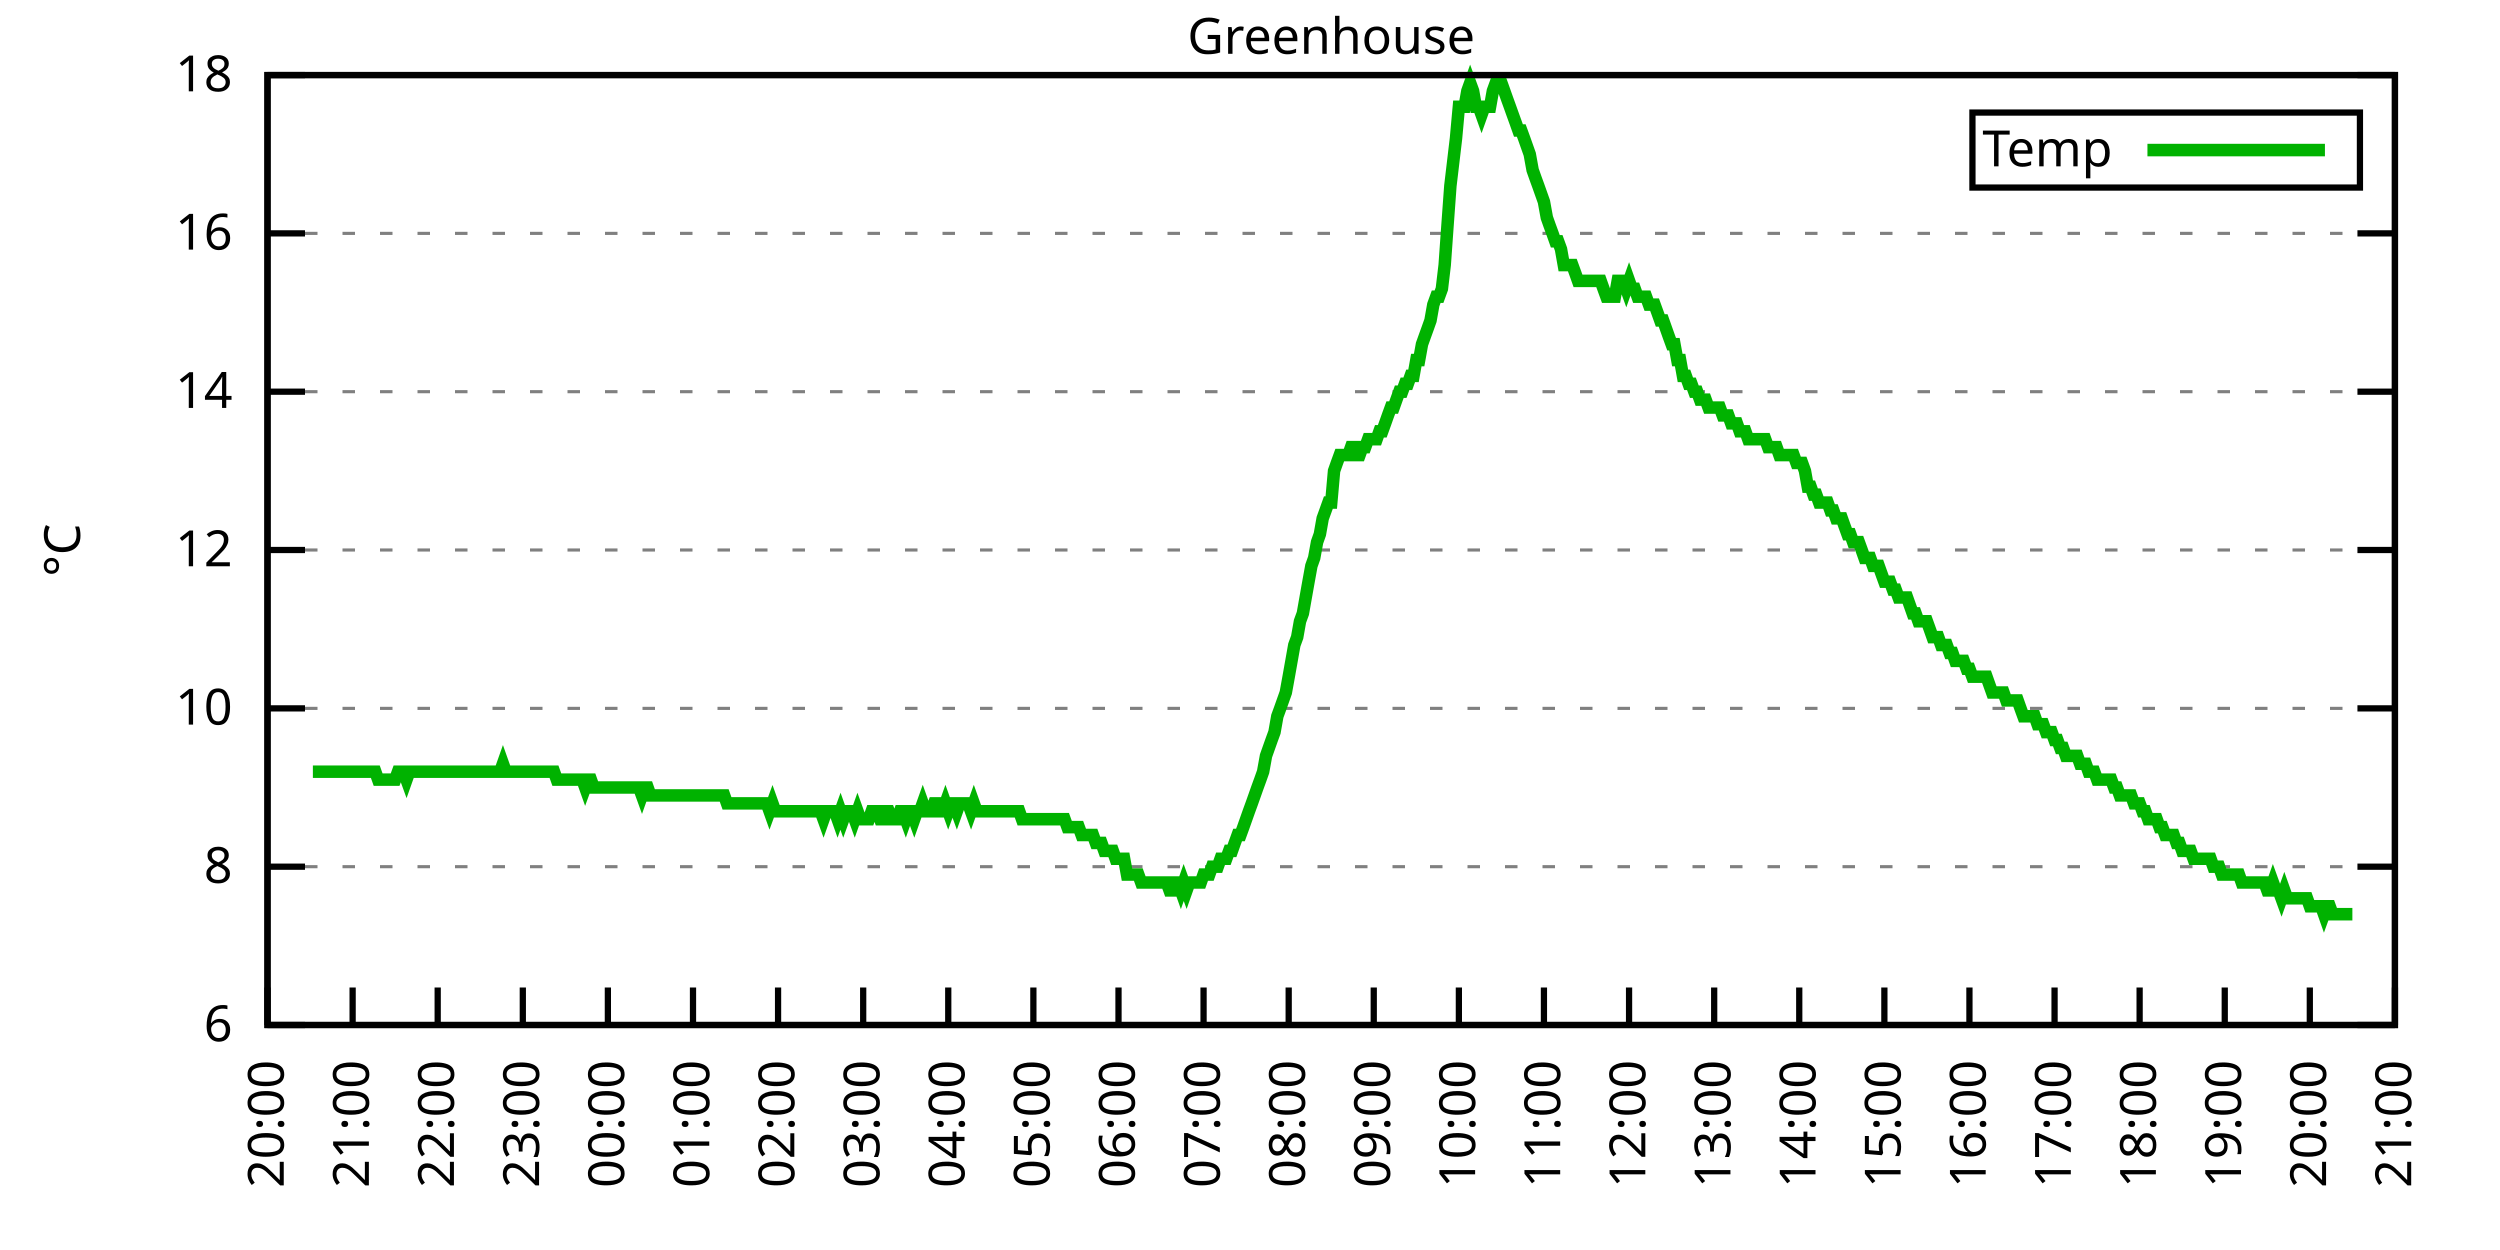
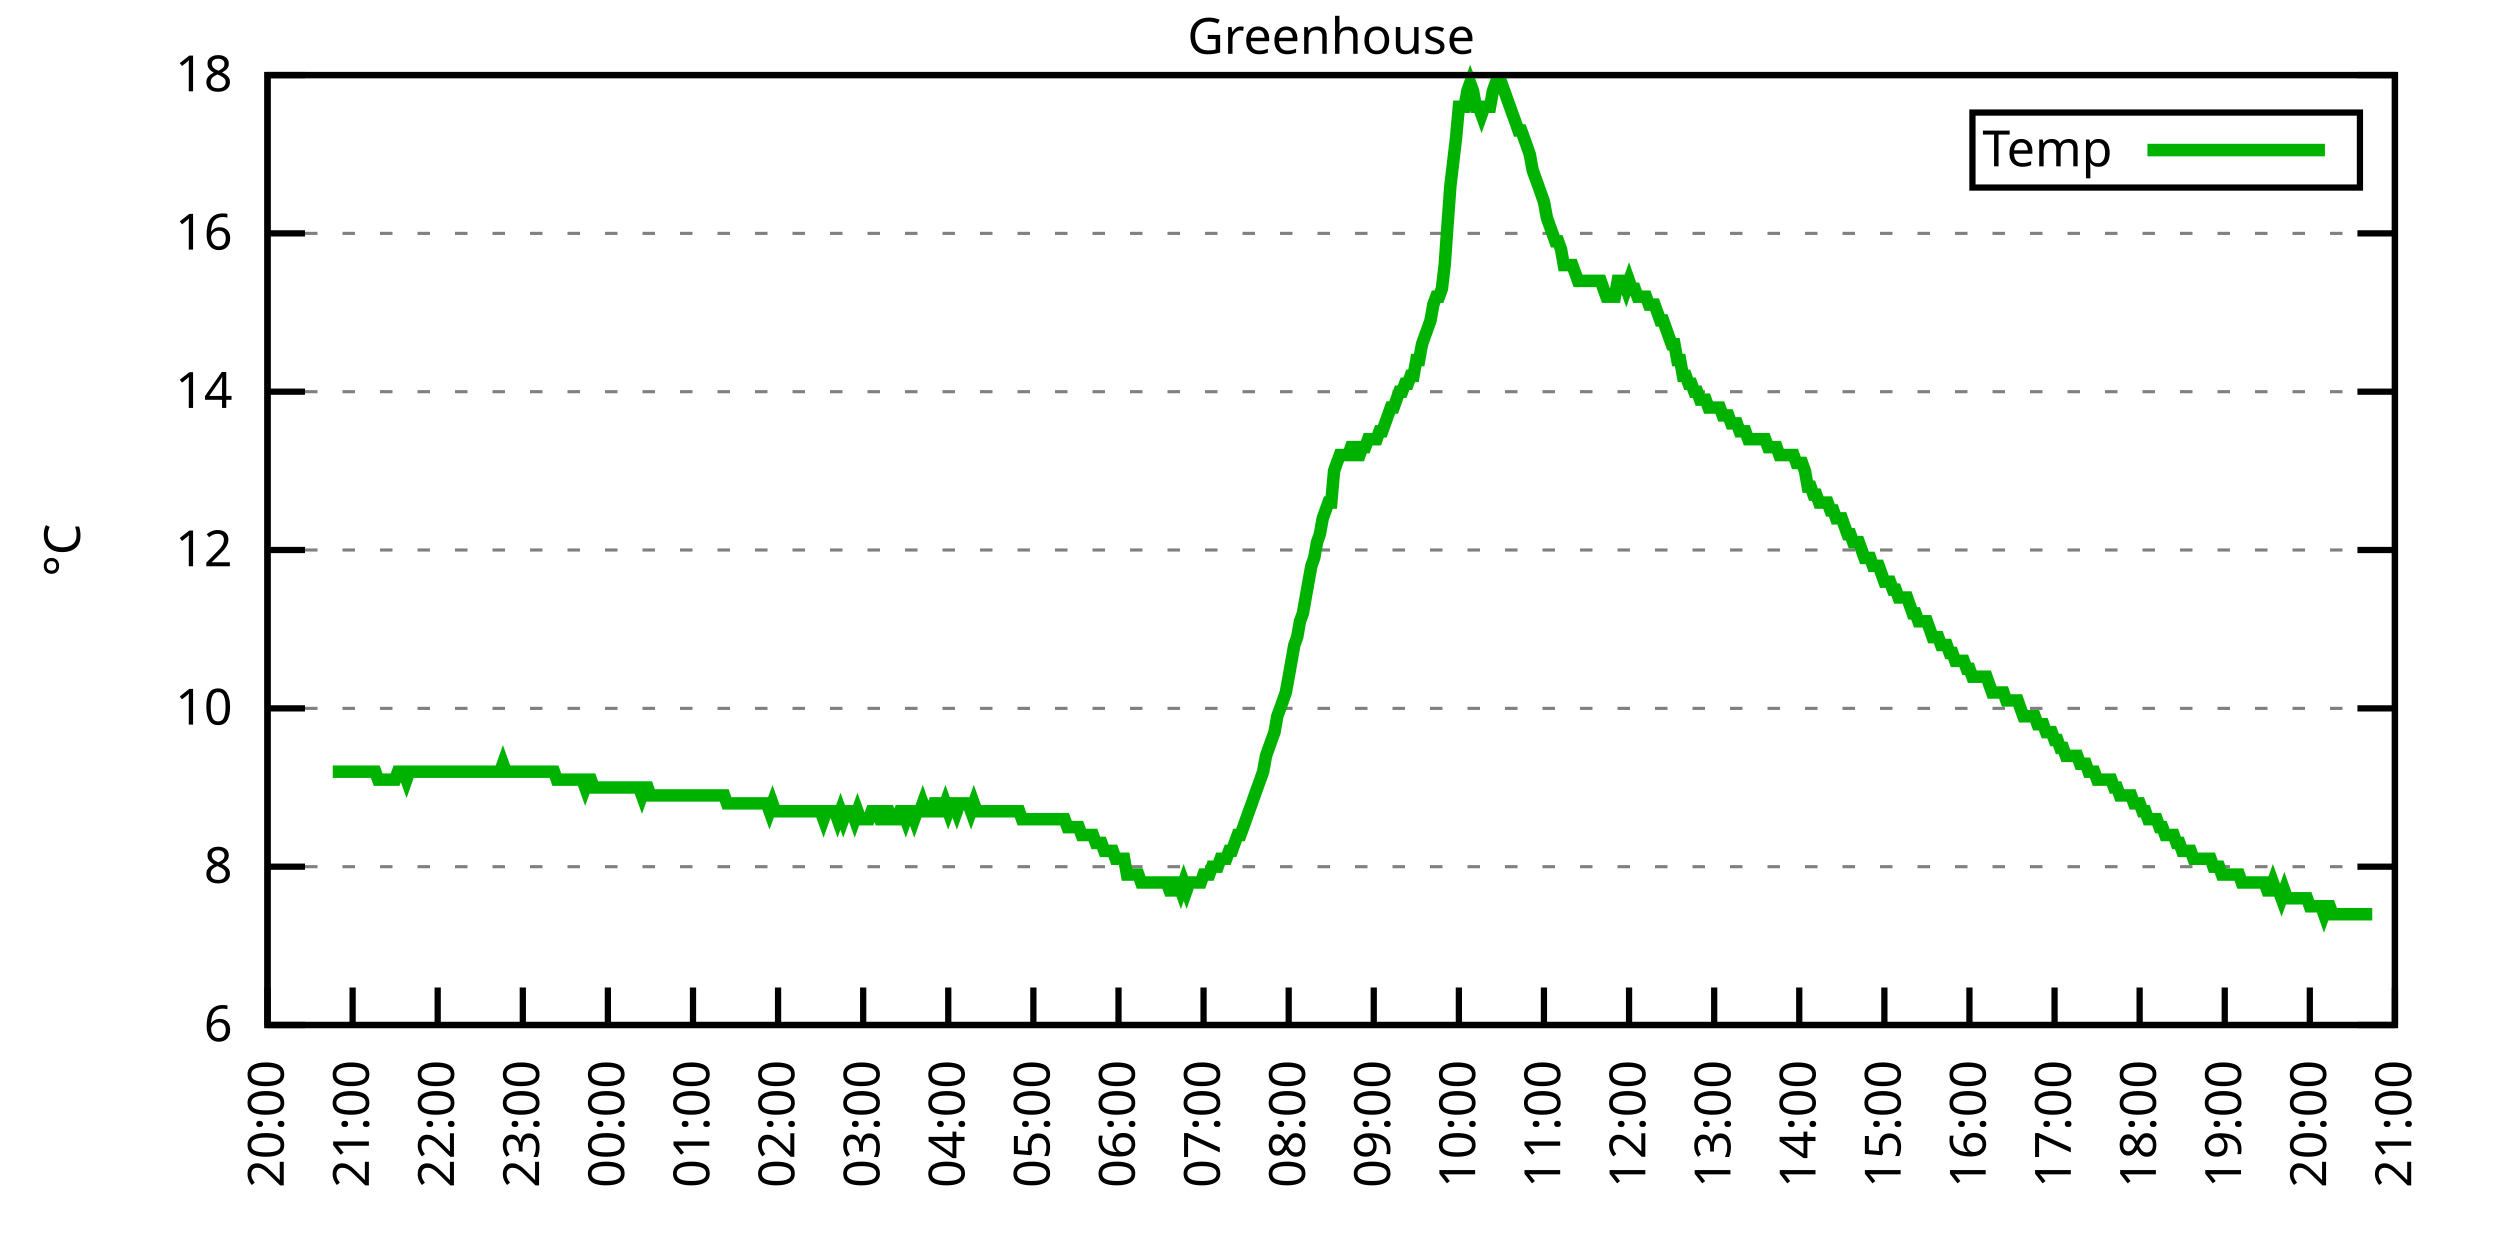
<svg xmlns="http://www.w3.org/2000/svg" xmlns:xlink="http://www.w3.org/1999/xlink" width="400" height="200" viewBox="0 0 400 200">
  <g id="gnuplot_canvas">
    <rect x="0" y="0" width="400" height="200" fill="none" />
    <defs>
      <circle id="gpDot" r="0.5" stroke-width="0.5" stroke="currentColor" />
      <path id="gpPt0" stroke-width="0.333" stroke="currentColor" d="M-1,0 h2 M0,-1 v2" />
      <path id="gpPt1" stroke-width="0.333" stroke="currentColor" d="M-1,-1 L1,1 M1,-1 L-1,1" />
      <path id="gpPt2" stroke-width="0.333" stroke="currentColor" d="M-1,0 L1,0 M0,-1 L0,1 M-1,-1 L1,1 M-1,1 L1,-1" />
      <rect id="gpPt3" stroke-width="0.333" stroke="currentColor" x="-1" y="-1" width="2" height="2" />
      <rect id="gpPt4" stroke-width="0.333" stroke="currentColor" fill="currentColor" x="-1" y="-1" width="2" height="2" />
      <circle id="gpPt5" stroke-width="0.333" stroke="currentColor" cx="0" cy="0" r="1" />
      <use xlink:href="#gpPt5" id="gpPt6" fill="currentColor" stroke="none" />
      <path id="gpPt7" stroke-width="0.333" stroke="currentColor" d="M0,-1.33 L-1.33,0.67 L1.33,0.67 z" />
      <use xlink:href="#gpPt7" id="gpPt8" fill="currentColor" stroke="none" />
      <use xlink:href="#gpPt7" id="gpPt9" stroke="currentColor" transform="rotate(180)" />
      <use xlink:href="#gpPt9" id="gpPt10" fill="currentColor" stroke="none" />
      <use xlink:href="#gpPt3" id="gpPt11" stroke="currentColor" transform="rotate(45)" />
      <use xlink:href="#gpPt11" id="gpPt12" fill="currentColor" stroke="none" />
      <path id="gpPt13" stroke-width="0.333" stroke="currentColor" d="M0,1.330 L1.265,0.411 L0.782,-1.067 L-0.782,-1.076 L-1.265,0.411 z" />
      <use xlink:href="#gpPt13" id="gpPt14" fill="currentColor" stroke="none" />
      <filter id="textbox" filterUnits="objectBoundingBox" x="0" y="0" height="1" width="1">
        <feFlood flood-color="white" flood-opacity="1" result="bgnd" />
        <feComposite in="SourceGraphic" in2="bgnd" operator="atop" />
      </filter>
      <filter id="greybox" filterUnits="objectBoundingBox" x="0" y="0" height="1" width="1">
        <feFlood flood-color="lightgrey" flood-opacity="1" result="grey" />
        <feComposite in="SourceGraphic" in2="grey" operator="atop" />
      </filter>
    </defs>
    <g fill="none" color="white" stroke="currentColor" stroke-width="1.00" stroke-linecap="butt" stroke-linejoin="miter">
</g>
    <g fill="none" color="black" stroke="currentColor" stroke-width="1.00" stroke-linecap="butt" stroke-linejoin="miter">
      <g stroke="none" shape-rendering="crispEdges">
        <polygon fill="rgb(255, 255, 255)" points="42.80,164.00 383.18,164.00 383.18,12.02 42.80,12.02 " />
      </g>
    </g>
    <g fill="none" color="black" stroke="currentColor" stroke-width="1.00" stroke-linecap="butt" stroke-linejoin="miter">
</g>
    <g fill="none" color="black" stroke="black" stroke-width="0.50" stroke-linecap="butt" stroke-linejoin="miter">
</g>
    <g fill="none" color="gray" stroke="currentColor" stroke-width="0.50" stroke-linecap="butt" stroke-linejoin="miter">
      <path stroke="gray" stroke-dasharray="2,4" class="gridline" d="M42.80,164.00 L383.19,164.00  " />
    </g>
    <g fill="none" color="gray" stroke="gray" stroke-width="1.00" stroke-linecap="butt" stroke-linejoin="miter">
</g>
    <g fill="none" color="black" stroke="currentColor" stroke-width="1.00" stroke-linecap="butt" stroke-linejoin="miter">
      <path stroke="black" d="M42.80,164.00 L48.80,164.00 M383.19,164.00 L377.19,164.00  " />
      <g transform="translate(37.20,166.60)" stroke="none" fill="black" font-family="Sans" font-size="8.00" text-anchor="end">
        <text>
          <tspan font-family="Sans"> 6</tspan>
        </text>
      </g>
    </g>
    <g fill="none" color="black" stroke="currentColor" stroke-width="1.00" stroke-linecap="butt" stroke-linejoin="miter">
</g>
    <g fill="none" color="black" stroke="black" stroke-width="0.50" stroke-linecap="butt" stroke-linejoin="miter">
</g>
    <g fill="none" color="gray" stroke="currentColor" stroke-width="0.50" stroke-linecap="butt" stroke-linejoin="miter">
      <path stroke="gray" stroke-dasharray="2,4" class="gridline" d="M42.80,138.67 L383.19,138.67  " />
    </g>
    <g fill="none" color="gray" stroke="gray" stroke-width="1.00" stroke-linecap="butt" stroke-linejoin="miter">
</g>
    <g fill="none" color="black" stroke="currentColor" stroke-width="1.00" stroke-linecap="butt" stroke-linejoin="miter">
      <path stroke="black" d="M42.80,138.67 L48.80,138.67 M383.19,138.67 L377.19,138.67  " />
      <g transform="translate(37.20,141.27)" stroke="none" fill="black" font-family="Sans" font-size="8.00" text-anchor="end">
        <text>
          <tspan font-family="Sans"> 8</tspan>
        </text>
      </g>
    </g>
    <g fill="none" color="black" stroke="currentColor" stroke-width="1.00" stroke-linecap="butt" stroke-linejoin="miter">
</g>
    <g fill="none" color="black" stroke="black" stroke-width="0.50" stroke-linecap="butt" stroke-linejoin="miter">
</g>
    <g fill="none" color="gray" stroke="currentColor" stroke-width="0.50" stroke-linecap="butt" stroke-linejoin="miter">
      <path stroke="gray" stroke-dasharray="2,4" class="gridline" d="M42.80,113.34 L383.19,113.34  " />
    </g>
    <g fill="none" color="gray" stroke="gray" stroke-width="1.00" stroke-linecap="butt" stroke-linejoin="miter">
</g>
    <g fill="none" color="black" stroke="currentColor" stroke-width="1.00" stroke-linecap="butt" stroke-linejoin="miter">
      <path stroke="black" d="M42.80,113.34 L48.80,113.34 M383.19,113.34 L377.19,113.34  " />
      <g transform="translate(37.20,115.94)" stroke="none" fill="black" font-family="Sans" font-size="8.00" text-anchor="end">
        <text>
          <tspan font-family="Sans"> 10</tspan>
        </text>
      </g>
    </g>
    <g fill="none" color="black" stroke="currentColor" stroke-width="1.00" stroke-linecap="butt" stroke-linejoin="miter">
</g>
    <g fill="none" color="black" stroke="black" stroke-width="0.50" stroke-linecap="butt" stroke-linejoin="miter">
</g>
    <g fill="none" color="gray" stroke="currentColor" stroke-width="0.50" stroke-linecap="butt" stroke-linejoin="miter">
      <path stroke="gray" stroke-dasharray="2,4" class="gridline" d="M42.80,88.00 L383.19,88.00  " />
    </g>
    <g fill="none" color="gray" stroke="gray" stroke-width="1.00" stroke-linecap="butt" stroke-linejoin="miter">
</g>
    <g fill="none" color="black" stroke="currentColor" stroke-width="1.00" stroke-linecap="butt" stroke-linejoin="miter">
      <path stroke="black" d="M42.80,88.00 L48.80,88.00 M383.19,88.00 L377.19,88.00  " />
      <g transform="translate(37.20,90.60)" stroke="none" fill="black" font-family="Sans" font-size="8.00" text-anchor="end">
        <text>
          <tspan font-family="Sans"> 12</tspan>
        </text>
      </g>
    </g>
    <g fill="none" color="black" stroke="currentColor" stroke-width="1.00" stroke-linecap="butt" stroke-linejoin="miter">
</g>
    <g fill="none" color="black" stroke="black" stroke-width="0.50" stroke-linecap="butt" stroke-linejoin="miter">
</g>
    <g fill="none" color="gray" stroke="currentColor" stroke-width="0.50" stroke-linecap="butt" stroke-linejoin="miter">
      <path stroke="gray" stroke-dasharray="2,4" class="gridline" d="M42.80,62.67 L383.19,62.67  " />
    </g>
    <g fill="none" color="gray" stroke="gray" stroke-width="1.00" stroke-linecap="butt" stroke-linejoin="miter">
</g>
    <g fill="none" color="black" stroke="currentColor" stroke-width="1.00" stroke-linecap="butt" stroke-linejoin="miter">
      <path stroke="black" d="M42.80,62.67 L48.80,62.67 M383.19,62.67 L377.19,62.67  " />
      <g transform="translate(37.20,65.27)" stroke="none" fill="black" font-family="Sans" font-size="8.00" text-anchor="end">
        <text>
          <tspan font-family="Sans"> 14</tspan>
        </text>
      </g>
    </g>
    <g fill="none" color="black" stroke="currentColor" stroke-width="1.00" stroke-linecap="butt" stroke-linejoin="miter">
</g>
    <g fill="none" color="black" stroke="black" stroke-width="0.50" stroke-linecap="butt" stroke-linejoin="miter">
</g>
    <g fill="none" color="gray" stroke="currentColor" stroke-width="0.50" stroke-linecap="butt" stroke-linejoin="miter">
      <path stroke="gray" stroke-dasharray="2,4" class="gridline" d="M42.80,37.34 L383.19,37.34  " />
    </g>
    <g fill="none" color="gray" stroke="gray" stroke-width="1.00" stroke-linecap="butt" stroke-linejoin="miter">
</g>
    <g fill="none" color="black" stroke="currentColor" stroke-width="1.00" stroke-linecap="butt" stroke-linejoin="miter">
      <path stroke="black" d="M42.80,37.34 L48.80,37.34 M383.19,37.34 L377.19,37.34  " />
      <g transform="translate(37.20,39.94)" stroke="none" fill="black" font-family="Sans" font-size="8.00" text-anchor="end">
        <text>
          <tspan font-family="Sans"> 16</tspan>
        </text>
      </g>
    </g>
    <g fill="none" color="black" stroke="currentColor" stroke-width="1.00" stroke-linecap="butt" stroke-linejoin="miter">
</g>
    <g fill="none" color="black" stroke="black" stroke-width="0.50" stroke-linecap="butt" stroke-linejoin="miter">
</g>
    <g fill="none" color="gray" stroke="currentColor" stroke-width="0.50" stroke-linecap="butt" stroke-linejoin="miter">
      <path stroke="gray" stroke-dasharray="2,4" class="gridline" d="M42.80,12.01 L383.19,12.01  " />
    </g>
    <g fill="none" color="gray" stroke="gray" stroke-width="1.00" stroke-linecap="butt" stroke-linejoin="miter">
</g>
    <g fill="none" color="black" stroke="currentColor" stroke-width="1.00" stroke-linecap="butt" stroke-linejoin="miter">
      <path stroke="black" d="M42.80,12.01 L48.80,12.01 M383.19,12.01 L377.19,12.01  " />
      <g transform="translate(37.20,14.61)" stroke="none" fill="black" font-family="Sans" font-size="8.00" text-anchor="end">
        <text>
          <tspan font-family="Sans"> 18</tspan>
        </text>
      </g>
    </g>
    <g fill="none" color="black" stroke="currentColor" stroke-width="1.00" stroke-linecap="butt" stroke-linejoin="miter">
      <path stroke="black" d="M42.80,164.00 L42.80,158.00  " />
      <g transform="translate(45.40,169.60) rotate(270.00)" stroke="none" fill="black" font-family="Sans" font-size="8.00" text-anchor="end">
        <text>
          <tspan font-family="Sans">20:00</tspan>
        </text>
      </g>
    </g>
    <g fill="none" color="black" stroke="currentColor" stroke-width="1.00" stroke-linecap="butt" stroke-linejoin="miter">
      <path stroke="black" d="M56.42,164.00 L56.42,158.00  " />
      <g transform="translate(59.02,169.60) rotate(270.00)" stroke="none" fill="black" font-family="Sans" font-size="8.00" text-anchor="end">
        <text>
          <tspan font-family="Sans">21:00</tspan>
        </text>
      </g>
    </g>
    <g fill="none" color="black" stroke="currentColor" stroke-width="1.00" stroke-linecap="butt" stroke-linejoin="miter">
      <path stroke="black" d="M70.03,164.00 L70.03,158.00  " />
      <g transform="translate(72.63,169.60) rotate(270.00)" stroke="none" fill="black" font-family="Sans" font-size="8.00" text-anchor="end">
        <text>
          <tspan font-family="Sans">22:00</tspan>
        </text>
      </g>
    </g>
    <g fill="none" color="black" stroke="currentColor" stroke-width="1.00" stroke-linecap="butt" stroke-linejoin="miter">
      <path stroke="black" d="M83.65,164.00 L83.65,158.00  " />
      <g transform="translate(86.25,169.60) rotate(270.00)" stroke="none" fill="black" font-family="Sans" font-size="8.00" text-anchor="end">
        <text>
          <tspan font-family="Sans">23:00</tspan>
        </text>
      </g>
    </g>
    <g fill="none" color="black" stroke="currentColor" stroke-width="1.00" stroke-linecap="butt" stroke-linejoin="miter">
      <path stroke="black" d="M97.26,164.00 L97.26,158.00  " />
      <g transform="translate(99.86,169.60) rotate(270.00)" stroke="none" fill="black" font-family="Sans" font-size="8.00" text-anchor="end">
        <text>
          <tspan font-family="Sans">00:00</tspan>
        </text>
      </g>
    </g>
    <g fill="none" color="black" stroke="currentColor" stroke-width="1.00" stroke-linecap="butt" stroke-linejoin="miter">
      <path stroke="black" d="M110.88,164.00 L110.88,158.00  " />
      <g transform="translate(113.48,169.60) rotate(270.00)" stroke="none" fill="black" font-family="Sans" font-size="8.00" text-anchor="end">
        <text>
          <tspan font-family="Sans">01:00</tspan>
        </text>
      </g>
    </g>
    <g fill="none" color="black" stroke="currentColor" stroke-width="1.00" stroke-linecap="butt" stroke-linejoin="miter">
      <path stroke="black" d="M124.49,164.00 L124.49,158.00  " />
      <g transform="translate(127.09,169.60) rotate(270.00)" stroke="none" fill="black" font-family="Sans" font-size="8.00" text-anchor="end">
        <text>
          <tspan font-family="Sans">02:00</tspan>
        </text>
      </g>
    </g>
    <g fill="none" color="black" stroke="currentColor" stroke-width="1.00" stroke-linecap="butt" stroke-linejoin="miter">
      <path stroke="black" d="M138.11,164.00 L138.11,158.00  " />
      <g transform="translate(140.71,169.60) rotate(270.00)" stroke="none" fill="black" font-family="Sans" font-size="8.00" text-anchor="end">
        <text>
          <tspan font-family="Sans">03:00</tspan>
        </text>
      </g>
    </g>
    <g fill="none" color="black" stroke="currentColor" stroke-width="1.00" stroke-linecap="butt" stroke-linejoin="miter">
      <path stroke="black" d="M151.72,164.00 L151.72,158.00  " />
      <g transform="translate(154.32,169.60) rotate(270.00)" stroke="none" fill="black" font-family="Sans" font-size="8.00" text-anchor="end">
        <text>
          <tspan font-family="Sans">04:00</tspan>
        </text>
      </g>
    </g>
    <g fill="none" color="black" stroke="currentColor" stroke-width="1.00" stroke-linecap="butt" stroke-linejoin="miter">
      <path stroke="black" d="M165.34,164.00 L165.34,158.00  " />
      <g transform="translate(167.94,169.60) rotate(270.00)" stroke="none" fill="black" font-family="Sans" font-size="8.00" text-anchor="end">
        <text>
          <tspan font-family="Sans">05:00</tspan>
        </text>
      </g>
    </g>
    <g fill="none" color="black" stroke="currentColor" stroke-width="1.00" stroke-linecap="butt" stroke-linejoin="miter">
      <path stroke="black" d="M178.96,164.00 L178.96,158.00  " />
      <g transform="translate(181.56,169.60) rotate(270.00)" stroke="none" fill="black" font-family="Sans" font-size="8.00" text-anchor="end">
        <text>
          <tspan font-family="Sans">06:00</tspan>
        </text>
      </g>
    </g>
    <g fill="none" color="black" stroke="currentColor" stroke-width="1.00" stroke-linecap="butt" stroke-linejoin="miter">
      <path stroke="black" d="M192.57,164.00 L192.57,158.00  " />
      <g transform="translate(195.17,169.60) rotate(270.00)" stroke="none" fill="black" font-family="Sans" font-size="8.00" text-anchor="end">
        <text>
          <tspan font-family="Sans">07:00</tspan>
        </text>
      </g>
    </g>
    <g fill="none" color="black" stroke="currentColor" stroke-width="1.00" stroke-linecap="butt" stroke-linejoin="miter">
      <path stroke="black" d="M206.19,164.00 L206.19,158.00  " />
      <g transform="translate(208.79,169.60) rotate(270.00)" stroke="none" fill="black" font-family="Sans" font-size="8.00" text-anchor="end">
        <text>
          <tspan font-family="Sans">08:00</tspan>
        </text>
      </g>
    </g>
    <g fill="none" color="black" stroke="currentColor" stroke-width="1.00" stroke-linecap="butt" stroke-linejoin="miter">
      <path stroke="black" d="M219.80,164.00 L219.80,158.00  " />
      <g transform="translate(222.40,169.60) rotate(270.00)" stroke="none" fill="black" font-family="Sans" font-size="8.00" text-anchor="end">
        <text>
          <tspan font-family="Sans">09:00</tspan>
        </text>
      </g>
    </g>
    <g fill="none" color="black" stroke="currentColor" stroke-width="1.00" stroke-linecap="butt" stroke-linejoin="miter">
      <path stroke="black" d="M233.42,164.00 L233.42,158.00  " />
      <g transform="translate(236.02,169.60) rotate(270.00)" stroke="none" fill="black" font-family="Sans" font-size="8.00" text-anchor="end">
        <text>
          <tspan font-family="Sans">10:00</tspan>
        </text>
      </g>
    </g>
    <g fill="none" color="black" stroke="currentColor" stroke-width="1.00" stroke-linecap="butt" stroke-linejoin="miter">
      <path stroke="black" d="M247.03,164.00 L247.03,158.00  " />
      <g transform="translate(249.63,169.60) rotate(270.00)" stroke="none" fill="black" font-family="Sans" font-size="8.00" text-anchor="end">
        <text>
          <tspan font-family="Sans">11:00</tspan>
        </text>
      </g>
    </g>
    <g fill="none" color="black" stroke="currentColor" stroke-width="1.00" stroke-linecap="butt" stroke-linejoin="miter">
      <path stroke="black" d="M260.65,164.00 L260.65,158.00  " />
      <g transform="translate(263.25,169.60) rotate(270.00)" stroke="none" fill="black" font-family="Sans" font-size="8.00" text-anchor="end">
        <text>
          <tspan font-family="Sans">12:00</tspan>
        </text>
      </g>
    </g>
    <g fill="none" color="black" stroke="currentColor" stroke-width="1.00" stroke-linecap="butt" stroke-linejoin="miter">
      <path stroke="black" d="M274.27,164.00 L274.27,158.00  " />
      <g transform="translate(276.87,169.60) rotate(270.00)" stroke="none" fill="black" font-family="Sans" font-size="8.00" text-anchor="end">
        <text>
          <tspan font-family="Sans">13:00</tspan>
        </text>
      </g>
    </g>
    <g fill="none" color="black" stroke="currentColor" stroke-width="1.00" stroke-linecap="butt" stroke-linejoin="miter">
      <path stroke="black" d="M287.88,164.00 L287.88,158.00  " />
      <g transform="translate(290.48,169.60) rotate(270.00)" stroke="none" fill="black" font-family="Sans" font-size="8.00" text-anchor="end">
        <text>
          <tspan font-family="Sans">14:00</tspan>
        </text>
      </g>
    </g>
    <g fill="none" color="black" stroke="currentColor" stroke-width="1.00" stroke-linecap="butt" stroke-linejoin="miter">
      <path stroke="black" d="M301.50,164.00 L301.50,158.00  " />
      <g transform="translate(304.10,169.60) rotate(270.00)" stroke="none" fill="black" font-family="Sans" font-size="8.00" text-anchor="end">
        <text>
          <tspan font-family="Sans">15:00</tspan>
        </text>
      </g>
    </g>
    <g fill="none" color="black" stroke="currentColor" stroke-width="1.00" stroke-linecap="butt" stroke-linejoin="miter">
      <path stroke="black" d="M315.11,164.00 L315.11,158.00  " />
      <g transform="translate(317.71,169.60) rotate(270.00)" stroke="none" fill="black" font-family="Sans" font-size="8.00" text-anchor="end">
        <text>
          <tspan font-family="Sans">16:00</tspan>
        </text>
      </g>
    </g>
    <g fill="none" color="black" stroke="currentColor" stroke-width="1.00" stroke-linecap="butt" stroke-linejoin="miter">
      <path stroke="black" d="M328.73,164.00 L328.73,158.00  " />
      <g transform="translate(331.33,169.60) rotate(270.00)" stroke="none" fill="black" font-family="Sans" font-size="8.00" text-anchor="end">
        <text>
          <tspan font-family="Sans">17:00</tspan>
        </text>
      </g>
    </g>
    <g fill="none" color="black" stroke="currentColor" stroke-width="1.00" stroke-linecap="butt" stroke-linejoin="miter">
      <path stroke="black" d="M342.34,164.00 L342.34,158.00  " />
      <g transform="translate(344.94,169.60) rotate(270.00)" stroke="none" fill="black" font-family="Sans" font-size="8.00" text-anchor="end">
        <text>
          <tspan font-family="Sans">18:00</tspan>
        </text>
      </g>
    </g>
    <g fill="none" color="black" stroke="currentColor" stroke-width="1.00" stroke-linecap="butt" stroke-linejoin="miter">
      <path stroke="black" d="M355.96,164.00 L355.96,158.00  " />
      <g transform="translate(358.56,169.60) rotate(270.00)" stroke="none" fill="black" font-family="Sans" font-size="8.00" text-anchor="end">
        <text>
          <tspan font-family="Sans">19:00</tspan>
        </text>
      </g>
    </g>
    <g fill="none" color="black" stroke="currentColor" stroke-width="1.00" stroke-linecap="butt" stroke-linejoin="miter">
      <path stroke="black" d="M369.57,164.00 L369.57,158.00  " />
      <g transform="translate(372.17,169.60) rotate(270.00)" stroke="none" fill="black" font-family="Sans" font-size="8.00" text-anchor="end">
        <text>
          <tspan font-family="Sans">20:00</tspan>
        </text>
      </g>
    </g>
    <g fill="none" color="black" stroke="currentColor" stroke-width="1.00" stroke-linecap="butt" stroke-linejoin="miter">
      <path stroke="black" d="M383.19,164.00 L383.19,158.00  " />
      <g transform="translate(385.79,169.60) rotate(270.00)" stroke="none" fill="black" font-family="Sans" font-size="8.00" text-anchor="end">
        <text>
          <tspan font-family="Sans">21:00</tspan>
        </text>
      </g>
    </g>
    <g fill="none" color="black" stroke="currentColor" stroke-width="1.00" stroke-linecap="butt" stroke-linejoin="miter">
</g>
    <g fill="none" color="black" stroke="currentColor" stroke-width="1.00" stroke-linecap="butt" stroke-linejoin="miter">
      <path stroke="black" d="M42.80,12.01 L42.80,164.00 L383.19,164.00 L383.19,12.01 L42.80,12.01 Z  " />
    </g>
    <g fill="none" color="black" stroke="currentColor" stroke-width="1.00" stroke-linecap="butt" stroke-linejoin="miter">
</g>
    <g fill="none" color="black" stroke="currentColor" stroke-width="1.00" stroke-linecap="butt" stroke-linejoin="miter">
      <path stroke="black" d="M315.59,30.01 L315.59,18.01 L377.59,18.01 L377.59,30.01 L315.59,30.01 Z  " />
    </g>
    <g id="Greenhouse_plot_1">
      <g fill="none" color="white" stroke="black" stroke-width="2.00" stroke-linecap="butt" stroke-linejoin="miter">
</g>
      <g fill="none" color="black" stroke="currentColor" stroke-width="2.00" stroke-linecap="butt" stroke-linejoin="miter">
        <g transform="translate(337.99,26.61)" stroke="none" fill="black" font-family="Sans" font-size="8.00" text-anchor="end">
          <text>
            <tspan font-family="Sans">Temp</tspan>
          </text>
        </g>
      </g>
      <g fill="none" color="black" stroke="currentColor" stroke-width="2.00" stroke-linecap="butt" stroke-linejoin="miter">
-         <path stroke="rgb(  0, 178,   0)" d="M343.59,24.01 L371.99,24.01 M50.06,123.47 L50.52,123.47 L50.97,123.47 L51.42,123.47 L51.88,123.47 L52.33,123.47   L52.78,123.47 L53.24,123.47 L53.69,123.47 L54.15,123.47 L54.60,123.47 L55.05,123.47 L55.51,123.47 L55.96,123.47   L56.42,123.47 L56.87,123.47 L57.32,123.47 L57.78,123.47 L58.23,123.47 L58.68,123.47 L59.14,123.47 L59.59,123.47   L60.05,123.47 L60.50,124.74 L60.95,124.74 L61.41,124.74 L61.86,124.74 L62.32,124.74 L62.77,124.74 L63.22,124.74   L63.68,123.47 L64.13,123.47 L64.58,123.47 L65.04,124.74 L65.49,123.47 L65.95,123.47 L66.40,123.47 L66.85,123.47   L67.31,123.47 L67.76,123.47 L68.22,123.47 L68.67,123.47 L69.12,123.47 L69.58,123.47 L70.03,123.47 L70.49,123.47   L70.94,123.47 L71.39,123.47 L71.85,123.47 L72.30,123.47 L72.75,123.47 L73.21,123.47 L73.66,123.47 L74.12,123.47   L74.57,123.47 L75.02,123.47 L75.48,123.47 L75.93,123.47 L76.39,123.47 L76.84,123.47 L77.29,123.47 L77.75,123.47   L78.20,123.47 L78.65,123.47 L79.11,123.47 L79.56,123.47 L80.02,123.47 L80.47,122.20 L80.92,123.47 L81.38,123.47   L81.83,123.47 L82.29,123.47 L82.74,123.47 L83.19,123.47 L83.65,123.47 L84.10,123.47 L84.55,123.47 L85.01,123.47   L85.46,123.47 L85.92,123.47 L86.37,123.47 L86.82,123.47 L87.28,123.47 L87.73,123.47 L88.19,123.47 L88.64,123.47   L89.09,124.74 L89.55,124.74 L90.00,124.74 L90.45,124.74 L90.91,124.74 L91.36,124.74 L91.82,124.74 L92.27,124.74   L92.72,124.74 L93.18,124.74 L93.63,126.00 L94.09,124.74 L94.54,124.74 L94.99,126.00 L95.45,126.00 L95.90,126.00   L96.35,126.00 L96.81,126.00 L97.26,126.00 L97.72,126.00 L98.17,126.00 L98.62,126.00 L99.08,126.00 L99.53,126.00   L99.99,126.00 L100.44,126.00 L100.89,126.00 L101.35,126.00 L101.80,126.00 L102.25,126.00 L102.71,127.27 L103.16,126.00   L103.62,126.00 L104.07,127.27 L104.52,127.27 L104.98,127.27 L105.43,127.27 L105.89,127.27 L106.34,127.27 L106.79,127.27   L107.25,127.27 L107.70,127.27 L108.15,127.27 L108.61,127.27 L109.06,127.27 L109.52,127.27 L109.97,127.27 L110.42,127.27   L110.88,127.27 L111.33,127.27 L111.79,127.27 L112.24,127.27 L112.69,127.27 L113.15,127.27 L113.60,127.27 L114.05,127.27   L114.51,127.27 L114.96,127.27 L115.42,127.27 L115.87,127.27 L116.32,128.54 L116.78,128.54 L117.23,128.54 L117.69,128.54   L118.14,128.54 L118.59,128.54 L119.05,128.54 L119.50,128.54 L119.96,128.54 L120.41,128.54 L120.86,128.54 L121.32,128.54   L121.77,128.54 L122.22,128.54 L122.68,128.54 L123.13,129.80 L123.59,128.54 L124.04,129.80 L124.49,129.80 L124.95,129.80   L125.40,129.80 L125.86,129.80 L126.31,129.80 L126.76,129.80 L127.22,129.80 L127.67,129.80 L128.12,129.80 L128.58,129.80   L129.03,129.80 L129.49,129.80 L129.94,129.80 L130.39,129.80 L130.85,129.80 L131.30,129.80 L131.76,131.07 L132.21,129.80   L132.66,129.80 L133.12,129.80 L133.57,129.80 L134.02,131.07 L134.48,129.80 L134.93,131.07 L135.39,129.80 L135.84,129.80   L136.29,129.80 L136.75,131.07 L137.20,129.80 L137.66,131.07 L138.11,131.07 L138.56,131.07 L139.02,131.07 L139.47,129.80   L139.92,129.80 L140.38,129.80 L140.83,131.07 L141.29,131.07 L141.74,129.80 L142.19,129.80 L142.65,131.07 L143.10,131.07   L143.56,131.07 L144.01,129.80 L144.46,129.80 L144.92,131.07 L145.37,129.80 L145.82,129.80 L146.28,131.07 L146.73,129.80   L147.19,129.80 L147.64,128.54 L148.09,129.80 L148.55,129.80 L149.00,129.80 L149.46,128.54 L149.91,128.54 L150.36,129.80   L150.82,129.80 L151.27,128.54 L151.72,129.80 L152.18,128.54 L152.63,128.54 L153.09,129.80 L153.54,128.54 L153.99,128.54   L154.45,128.54 L154.90,128.54 L155.36,129.80 L155.81,128.54 L156.26,129.80 L156.72,129.80 L157.17,129.80 L157.62,129.80   L158.08,129.80 L158.53,129.80 L158.99,129.80 L159.44,129.80 L159.89,129.80 L160.35,129.80 L160.80,129.80 L161.26,129.80   L161.71,129.80 L162.16,129.80 L162.62,129.80 L163.07,129.80 L163.52,131.07 L163.98,131.07 L164.43,131.07 L164.89,131.07   L165.34,131.07 L165.79,131.07 L166.25,131.07 L166.70,131.07 L167.16,131.07 L167.61,131.07 L168.06,131.07 L168.52,131.07   L168.97,131.07 L169.43,131.07 L169.88,131.07 L170.33,131.07 L170.79,132.34 L171.24,132.34 L171.69,132.34 L172.15,132.34   L172.60,132.34 L173.06,133.60 L173.51,133.60 L173.96,133.60 L174.42,133.60 L174.87,133.60 L175.33,134.87 L175.78,134.87   L176.23,134.87 L176.69,136.14 L177.14,136.14 L177.59,136.14 L178.05,136.14 L178.50,137.40 L178.96,137.40 L179.41,137.40   L179.86,137.40 L180.32,139.93 L180.77,139.93 L181.23,139.93 L181.68,139.93 L182.13,139.93 L182.59,141.20 L183.04,141.20   L183.49,141.20 L183.95,141.20 L184.40,141.20 L184.86,141.20 L185.31,141.20 L185.76,141.20 L186.22,141.20 L186.67,141.20   L187.13,142.47 L187.58,142.47 L188.03,141.20 L188.49,141.20 L188.94,142.47 L189.39,141.20 L189.85,142.47 L190.30,141.20   L190.76,141.20 L191.21,141.20 L191.66,141.20 L192.12,141.20 L192.57,139.93 L193.03,139.93 L193.48,139.93 L193.93,138.67   L194.39,138.67 L194.84,138.67 L195.29,137.40 L195.75,137.40 L196.20,137.40 L196.66,136.14 L197.11,136.14 L197.56,134.87   L198.02,133.60 L198.47,133.60 L198.93,132.34 L199.38,131.07 L199.83,129.80 L200.29,128.54 L200.74,127.27 L201.19,126.00   L201.65,124.74 L202.10,123.47 L202.56,120.94 L203.01,119.67 L203.46,118.40 L203.92,117.14 L204.37,114.60 L204.83,113.34   L205.28,112.07 L205.73,110.80 L206.19,108.27 L206.64,105.74 L207.09,103.20 L207.55,101.94 L208.00,99.40 L208.46,98.14   L208.91,95.60 L209.36,93.07 L209.82,90.54 L210.27,89.27 L210.73,86.74 L211.18,85.47 L211.63,82.94 L212.09,81.67   L212.54,80.41 L213.00,80.41 L213.45,75.34 L213.90,74.07 L214.36,72.81 L214.81,72.81 L215.26,72.81 L215.72,72.81   L216.17,71.54 L216.63,71.54 L217.08,72.81 L217.53,72.81 L217.99,71.54 L218.44,71.54 L218.90,70.27 L219.35,70.27   L219.80,70.27 L220.26,70.27 L220.71,69.01 L221.16,69.01 L221.62,67.74 L222.07,66.47 L222.53,65.21 L222.98,65.21   L223.43,63.94 L223.89,62.67 L224.34,62.67 L224.80,61.41 L225.25,61.41 L225.70,60.14 L226.16,60.14 L226.61,57.61   L227.06,57.61 L227.52,55.07 L227.97,53.81 L228.43,52.54 L228.88,51.27 L229.33,48.74 L229.79,47.47 L230.24,47.47   L230.70,46.21 L231.15,42.41 L231.60,36.08 L232.06,29.74 L232.51,25.94 L232.96,22.14 L233.42,17.08 L233.87,17.08   L234.33,17.08 L234.78,14.54 L235.23,13.28 L235.69,14.54 L236.14,17.08 L236.60,17.08 L237.05,18.34 L237.50,17.08   L237.96,17.08 L238.41,17.08 L238.86,14.54 L239.32,13.28 L239.77,13.28 L240.23,13.28 L240.68,14.54 L241.13,15.81   L241.59,17.08 L242.04,18.34 L242.50,19.61 L242.95,20.88 L243.40,20.88 L243.86,22.14 L244.31,23.41 L244.76,24.68   L245.22,27.21 L245.67,28.48 L246.13,29.74 L246.58,31.01 L247.03,32.28 L247.49,34.81 L247.94,36.08 L248.40,37.34   L248.85,38.61 L249.30,38.61 L249.76,39.87 L250.21,42.41 L250.66,42.41 L251.12,42.41 L251.57,42.41 L252.03,43.67   L252.48,44.94 L252.93,44.94 L253.39,44.94 L253.84,44.94 L254.30,44.94 L254.75,44.94 L255.20,44.94 L255.66,44.94   L256.11,44.94 L256.56,46.21 L257.02,47.47 L257.47,47.47 L257.93,47.47 L258.38,47.47 L258.83,44.94 L259.29,44.94   L259.74,44.94 L260.20,46.21 L260.65,44.94 L261.10,46.21 L261.56,46.21 L262.01,47.47 L262.47,47.47 L262.92,47.47   L263.37,47.47 L263.83,48.74 L264.28,48.74 L264.73,48.74 L265.19,50.01 L265.64,51.27 L266.10,51.27 L266.55,52.54   L267.00,53.81 L267.46,55.07 L267.91,55.07 L268.37,57.61 L268.82,57.61 L269.27,60.14 L269.73,60.14 L270.18,61.41   L270.63,61.41 L271.09,62.67 L271.54,62.67 L272.00,63.94 L272.45,63.94 L272.90,63.94 L273.36,65.21 L273.81,65.21   L274.27,65.21 L274.72,65.21 L275.17,65.21 L275.63,66.47 L276.08,66.47 L276.53,66.47 L276.99,67.74 L277.44,67.74   L277.90,67.74 L278.35,69.01 L278.80,69.01 L279.26,69.01 L279.71,70.27 L280.17,70.27 L280.62,70.27 L281.07,70.27   L281.53,70.27 L281.98,70.27 L282.43,70.27 L282.89,71.54 L283.34,71.54 L283.80,71.54 L284.25,71.54 L284.70,72.81   L285.16,72.81 L285.61,72.81 L286.07,72.81 L286.52,72.81 L286.97,72.81 L287.43,74.07 L287.88,74.07 L288.33,74.07   L288.79,75.34 L289.24,77.87 L289.70,77.87 L290.15,79.14 L290.60,79.14 L291.06,80.41 L291.51,80.41 L291.97,80.41   L292.42,80.41 L292.87,81.67 L293.33,81.67 L293.78,82.94 L294.23,82.94 L294.69,82.94 L295.14,84.21 L295.60,85.47   L296.05,85.47 L296.50,86.74 L296.96,86.74 L297.41,86.74 L297.87,88.00 L298.32,89.27 L298.77,89.27 L299.23,89.27   L299.68,90.54 L300.13,90.54 L300.59,90.54 L301.04,91.80 L301.50,93.07 L301.95,93.07 L302.40,93.07 L302.86,94.34   L303.31,94.34 L303.77,95.60 L304.22,95.60 L304.67,95.60 L305.13,95.60 L305.58,96.87 L306.03,98.14 L306.49,98.14   L306.94,99.40 L307.40,99.40 L307.85,99.40 L308.30,99.40 L308.76,100.67 L309.21,101.94 L309.67,101.94 L310.12,101.94   L310.57,103.20 L311.03,103.20 L311.48,103.20 L311.94,104.47 L312.39,104.47 L312.84,105.74 L313.30,105.74 L313.75,105.74   L314.20,105.74 L314.66,107.00 L315.11,107.00 L315.57,108.27 L316.02,108.27 L316.47,108.27 L316.93,108.27 L317.38,108.27   L317.84,108.27 L318.29,109.54 L318.74,110.80 L319.20,110.80 L319.65,110.80 L320.10,110.80 L320.56,110.80 L321.01,112.07   L321.47,112.07 L321.92,112.07 L322.37,112.07 L322.83,112.07 L323.28,113.34 L323.74,114.60 L324.19,114.60 L324.64,114.60   L325.10,114.60 L325.55,114.60 L326.00,115.87 L326.46,115.87 L326.91,115.87 L327.37,117.14 L327.82,117.14 L328.27,117.14   L328.73,118.40 L329.18,118.40 L329.64,119.67 L330.09,119.67 L330.54,120.94 L331.00,120.94 L331.45,120.94 L331.90,120.94   L332.36,120.94 L332.81,122.20 L333.27,122.20 L333.72,122.20 L334.17,123.47 L334.63,123.47 L335.08,123.47 L335.54,124.74   L335.99,124.74 L336.44,124.74 L336.90,124.74 L337.35,124.74 L337.80,124.74 L338.26,126.00 L338.71,126.00 L339.17,127.27   L339.62,127.27 L340.07,127.27 L340.53,127.27 L340.98,127.27 L341.44,128.54 L341.89,128.54 L342.34,128.54 L342.80,129.80   L343.25,129.80 L343.70,131.07 L344.16,131.07 L344.61,131.07 L345.07,131.07 L345.52,132.34 L345.97,132.34 L346.43,133.60   L346.88,133.60 L347.34,133.60 L347.79,133.60 L348.24,134.87 L348.70,134.87 L349.15,136.14 L349.60,136.14 L350.06,136.14   L350.51,136.14 L350.97,137.40 L351.42,137.40 L351.87,137.40 L352.33,137.40 L352.78,137.40 L353.24,137.40 L353.69,137.40   L354.14,138.67 L354.60,138.67 L355.05,138.67 L355.50,139.93 L355.96,139.93 L356.41,139.93 L356.87,139.93 L357.32,139.93   L357.77,139.93 L358.23,139.93 L358.68,141.20 L359.14,141.20 L359.59,141.20 L360.04,141.20 L360.50,141.20 L360.95,141.20   L361.41,141.20 L361.86,141.20 L362.31,141.20 L362.77,142.47 L363.22,142.47 L363.67,141.20 L364.13,142.47 L364.58,142.47   L365.04,143.73 L365.49,142.47 L365.94,143.73 L366.40,143.73 L366.85,143.73 L367.31,143.73 L367.76,143.73 L368.21,143.73   L368.67,143.73 L369.12,143.73 L369.57,145.00 L370.03,145.00 L370.48,145.00 L370.94,145.00 L371.39,145.00 L371.84,146.27   L372.30,145.00 L372.75,145.00 L373.21,146.27 L373.66,146.27 L374.11,146.27 L374.57,146.27 L375.02,146.27 L375.47,146.27   L375.93,146.27 L376.38,146.27  " />
+         <path stroke="rgb(  0, 178,   0)" d="M343.59,24.01 L371.99,24.01 M53.24,123.47 L53.69,123.47 L54.15,123.47 L54.60,123.47 L55.05,123.47 L55.51,123.47   L55.96,123.47 L56.42,123.47 L56.87,123.47 L57.32,123.47 L57.78,123.47 L58.23,123.47 L58.68,123.47 L59.14,123.47   L59.59,123.47 L60.05,123.47 L60.50,124.74 L60.95,124.74 L61.41,124.74 L61.86,124.74 L62.32,124.74 L62.77,124.74   L63.22,124.74 L63.68,123.47 L64.13,123.47 L64.58,123.47 L65.04,124.74 L65.49,123.47 L65.95,123.47 L66.40,123.47   L66.85,123.47 L67.31,123.47 L67.76,123.47 L68.22,123.47 L68.67,123.47 L69.12,123.47 L69.58,123.47 L70.03,123.47   L70.49,123.47 L70.94,123.47 L71.39,123.47 L71.85,123.47 L72.30,123.47 L72.75,123.47 L73.21,123.47 L73.66,123.47   L74.12,123.47 L74.57,123.47 L75.02,123.47 L75.48,123.47 L75.93,123.47 L76.39,123.47 L76.84,123.47 L77.29,123.47   L77.75,123.47 L78.20,123.47 L78.65,123.47 L79.11,123.47 L79.56,123.47 L80.02,123.47 L80.47,122.20 L80.92,123.47   L81.38,123.47 L81.83,123.47 L82.29,123.47 L82.74,123.47 L83.19,123.47 L83.65,123.47 L84.10,123.47 L84.55,123.47   L85.01,123.47 L85.46,123.47 L85.92,123.47 L86.37,123.47 L86.82,123.47 L87.28,123.47 L87.73,123.47 L88.19,123.47   L88.64,123.47 L89.09,124.74 L89.55,124.74 L90.00,124.74 L90.45,124.74 L90.91,124.74 L91.36,124.74 L91.82,124.74   L92.27,124.74 L92.72,124.74 L93.18,124.74 L93.63,126.00 L94.09,124.74 L94.54,124.74 L94.99,126.00 L95.45,126.00   L95.90,126.00 L96.35,126.00 L96.81,126.00 L97.26,126.00 L97.72,126.00 L98.17,126.00 L98.62,126.00 L99.08,126.00   L99.53,126.00 L99.99,126.00 L100.44,126.00 L100.89,126.00 L101.35,126.00 L101.80,126.00 L102.25,126.00 L102.71,127.27   L103.16,126.00 L103.62,126.00 L104.07,127.27 L104.52,127.27 L104.98,127.27 L105.43,127.27 L105.89,127.27 L106.34,127.27   L106.79,127.27 L107.25,127.27 L107.70,127.27 L108.15,127.27 L108.61,127.27 L109.06,127.27 L109.52,127.27 L109.97,127.27   L110.42,127.27 L110.88,127.27 L111.33,127.27 L111.79,127.27 L112.24,127.27 L112.69,127.27 L113.15,127.27 L113.60,127.27   L114.05,127.27 L114.51,127.27 L114.96,127.27 L115.42,127.27 L115.87,127.27 L116.32,128.54 L116.78,128.54 L117.23,128.54   L117.69,128.54 L118.14,128.54 L118.59,128.54 L119.05,128.54 L119.50,128.54 L119.96,128.54 L120.41,128.54 L120.86,128.54   L121.32,128.54 L121.77,128.54 L122.22,128.54 L122.68,128.54 L123.13,129.80 L123.59,128.54 L124.04,129.80 L124.49,129.80   L124.95,129.80 L125.40,129.80 L125.86,129.80 L126.31,129.80 L126.76,129.80 L127.22,129.80 L127.67,129.80 L128.12,129.80   L128.58,129.80 L129.03,129.80 L129.49,129.80 L129.94,129.80 L130.39,129.80 L130.85,129.80 L131.30,129.80 L131.76,131.07   L132.21,129.80 L132.66,129.80 L133.12,129.80 L133.57,129.80 L134.02,131.07 L134.48,129.80 L134.93,131.07 L135.39,129.80   L135.84,129.80 L136.29,129.80 L136.75,131.07 L137.20,129.80 L137.66,131.07 L138.11,131.07 L138.56,131.07 L139.02,131.07   L139.47,129.80 L139.92,129.80 L140.38,129.80 L140.83,131.07 L141.29,131.07 L141.74,129.80 L142.19,129.80 L142.65,131.07   L143.10,131.07 L143.56,131.07 L144.01,129.80 L144.46,129.80 L144.92,131.07 L145.37,129.80 L145.82,129.80 L146.28,131.07   L146.73,129.80 L147.19,129.80 L147.64,128.54 L148.09,129.80 L148.55,129.80 L149.00,129.80 L149.46,128.54 L149.91,128.54   L150.36,129.80 L150.82,129.80 L151.27,128.54 L151.72,129.80 L152.18,128.54 L152.63,128.54 L153.09,129.80 L153.54,128.54   L153.99,128.54 L154.45,128.54 L154.90,128.54 L155.36,129.80 L155.81,128.54 L156.26,129.80 L156.72,129.80 L157.17,129.80   L157.62,129.80 L158.08,129.80 L158.53,129.80 L158.99,129.80 L159.44,129.80 L159.89,129.80 L160.35,129.80 L160.80,129.80   L161.26,129.80 L161.71,129.80 L162.16,129.80 L162.62,129.80 L163.07,129.80 L163.52,131.07 L163.98,131.07 L164.43,131.07   L164.89,131.07 L165.34,131.07 L165.79,131.07 L166.25,131.07 L166.70,131.07 L167.16,131.07 L167.61,131.07 L168.06,131.07   L168.52,131.07 L168.97,131.07 L169.43,131.07 L169.88,131.07 L170.33,131.07 L170.79,132.34 L171.24,132.34 L171.69,132.34   L172.15,132.34 L172.60,132.34 L173.06,133.60 L173.51,133.60 L173.96,133.60 L174.42,133.60 L174.87,133.60 L175.33,134.87   L175.78,134.87 L176.23,134.87 L176.69,136.14 L177.14,136.14 L177.59,136.14 L178.05,136.14 L178.50,137.40 L178.96,137.40   L179.41,137.40 L179.86,137.40 L180.32,139.93 L180.77,139.93 L181.23,139.93 L181.68,139.93 L182.13,139.93 L182.59,141.20   L183.04,141.20 L183.49,141.20 L183.95,141.20 L184.40,141.20 L184.86,141.20 L185.31,141.20 L185.76,141.20 L186.22,141.20   L186.67,141.20 L187.13,142.47 L187.58,142.47 L188.03,141.20 L188.49,141.20 L188.94,142.47 L189.39,141.20 L189.85,142.47   L190.30,141.20 L190.76,141.20 L191.21,141.20 L191.66,141.20 L192.12,141.20 L192.57,139.93 L193.03,139.93 L193.48,139.93   L193.93,138.67 L194.39,138.67 L194.84,138.67 L195.29,137.40 L195.75,137.40 L196.20,137.40 L196.66,136.14 L197.11,136.14   L197.56,134.87 L198.02,133.60 L198.47,133.60 L198.93,132.34 L199.38,131.07 L199.83,129.80 L200.29,128.54 L200.74,127.27   L201.19,126.00 L201.65,124.74 L202.10,123.47 L202.56,120.94 L203.01,119.67 L203.46,118.40 L203.92,117.14 L204.37,114.60   L204.83,113.34 L205.28,112.07 L205.73,110.80 L206.19,108.27 L206.64,105.74 L207.09,103.20 L207.55,101.94 L208.00,99.40   L208.46,98.14 L208.91,95.60 L209.36,93.07 L209.82,90.54 L210.27,89.27 L210.73,86.74 L211.18,85.47 L211.63,82.94   L212.09,81.67 L212.54,80.41 L213.00,80.41 L213.45,75.34 L213.90,74.07 L214.36,72.81 L214.81,72.81 L215.26,72.81   L215.72,72.81 L216.17,71.54 L216.63,71.54 L217.08,72.81 L217.53,72.81 L217.99,71.54 L218.44,71.54 L218.90,70.27   L219.35,70.27 L219.80,70.27 L220.26,70.27 L220.71,69.01 L221.16,69.01 L221.62,67.74 L222.07,66.47 L222.53,65.21   L222.98,65.21 L223.43,63.94 L223.89,62.67 L224.34,62.67 L224.80,61.41 L225.25,61.41 L225.70,60.14 L226.16,60.14   L226.61,57.61 L227.06,57.61 L227.52,55.07 L227.97,53.81 L228.43,52.54 L228.88,51.27 L229.33,48.74 L229.79,47.47   L230.24,47.47 L230.70,46.21 L231.15,42.41 L231.60,36.08 L232.06,29.74 L232.51,25.94 L232.96,22.14 L233.42,17.08   L233.87,17.08 L234.33,17.08 L234.78,14.54 L235.23,13.28 L235.69,14.54 L236.14,17.08 L236.60,17.08 L237.05,18.34   L237.50,17.08 L237.96,17.08 L238.41,17.08 L238.86,14.54 L239.32,13.28 L239.77,13.28 L240.23,13.28 L240.68,14.54   L241.13,15.81 L241.59,17.08 L242.04,18.34 L242.50,19.61 L242.95,20.88 L243.40,20.88 L243.86,22.14 L244.31,23.41   L244.76,24.68 L245.22,27.21 L245.67,28.48 L246.13,29.74 L246.58,31.01 L247.03,32.28 L247.49,34.81 L247.94,36.08   L248.40,37.34 L248.85,38.61 L249.30,38.61 L249.76,39.87 L250.21,42.41 L250.66,42.41 L251.12,42.41 L251.57,42.41   L252.03,43.67 L252.48,44.94 L252.93,44.94 L253.39,44.94 L253.84,44.94 L254.30,44.94 L254.75,44.94 L255.20,44.94   L255.66,44.94 L256.11,44.94 L256.56,46.21 L257.02,47.47 L257.47,47.47 L257.93,47.47 L258.38,47.47 L258.83,44.94   L259.29,44.94 L259.74,44.94 L260.20,46.21 L260.65,44.94 L261.10,46.21 L261.56,46.21 L262.01,47.47 L262.47,47.47   L262.92,47.47 L263.37,47.47 L263.83,48.74 L264.28,48.74 L264.73,48.74 L265.19,50.01 L265.64,51.27 L266.10,51.27   L266.55,52.54 L267.00,53.81 L267.46,55.07 L267.91,55.07 L268.37,57.61 L268.82,57.61 L269.27,60.14 L269.73,60.14   L270.18,61.41 L270.63,61.41 L271.09,62.67 L271.54,62.67 L272.00,63.94 L272.45,63.94 L272.90,63.94 L273.36,65.21   L273.81,65.21 L274.27,65.21 L274.72,65.21 L275.17,65.21 L275.63,66.47 L276.08,66.47 L276.53,66.47 L276.99,67.74   L277.44,67.74 L277.90,67.74 L278.35,69.01 L278.80,69.01 L279.26,69.01 L279.71,70.27 L280.17,70.27 L280.62,70.27   L281.07,70.27 L281.53,70.27 L281.98,70.27 L282.43,70.27 L282.89,71.54 L283.34,71.54 L283.80,71.54 L284.25,71.54   L284.70,72.81 L285.16,72.81 L285.61,72.81 L286.07,72.81 L286.52,72.81 L286.97,72.81 L287.43,74.07 L287.88,74.07   L288.33,74.07 L288.79,75.34 L289.24,77.87 L289.70,77.87 L290.15,79.14 L290.60,79.14 L291.06,80.41 L291.51,80.41   L291.97,80.41 L292.42,80.41 L292.87,81.67 L293.33,81.67 L293.78,82.94 L294.23,82.94 L294.69,82.94 L295.14,84.21   L295.60,85.47 L296.05,85.47 L296.50,86.74 L296.96,86.74 L297.41,86.74 L297.87,88.00 L298.32,89.27 L298.77,89.27   L299.23,89.27 L299.68,90.54 L300.13,90.54 L300.59,90.54 L301.04,91.80 L301.50,93.07 L301.95,93.07 L302.40,93.07   L302.86,94.34 L303.31,94.34 L303.77,95.60 L304.22,95.60 L304.67,95.60 L305.13,95.60 L305.58,96.87 L306.03,98.14   L306.49,98.14 L306.94,99.40 L307.40,99.40 L307.85,99.40 L308.30,99.40 L308.76,100.67 L309.21,101.94 L309.67,101.94   L310.12,101.94 L310.57,103.20 L311.03,103.20 L311.48,103.20 L311.94,104.47 L312.39,104.47 L312.84,105.74 L313.30,105.74   L313.75,105.74 L314.20,105.74 L314.66,107.00 L315.11,107.00 L315.57,108.27 L316.02,108.27 L316.47,108.27 L316.93,108.27   L317.38,108.27 L317.84,108.27 L318.29,109.54 L318.74,110.80 L319.20,110.80 L319.65,110.80 L320.10,110.80 L320.56,110.80   L321.01,112.07 L321.47,112.07 L321.92,112.07 L322.37,112.07 L322.83,112.07 L323.28,113.34 L323.74,114.60 L324.19,114.60   L324.64,114.60 L325.10,114.60 L325.55,114.60 L326.00,115.87 L326.46,115.87 L326.91,115.87 L327.37,117.14 L327.82,117.14   L328.27,117.14 L328.73,118.40 L329.18,118.40 L329.64,119.67 L330.09,119.67 L330.54,120.94 L331.00,120.94 L331.45,120.94   L331.90,120.94 L332.36,120.94 L332.81,122.20 L333.27,122.20 L333.72,122.20 L334.17,123.47 L334.63,123.47 L335.08,123.47   L335.54,124.74 L335.99,124.74 L336.44,124.74 L336.90,124.74 L337.35,124.74 L337.80,124.74 L338.26,126.00 L338.71,126.00   L339.17,127.27 L339.62,127.27 L340.07,127.27 L340.53,127.27 L340.98,127.27 L341.44,128.54 L341.89,128.54 L342.34,128.54   L342.80,129.80 L343.25,129.80 L343.70,131.07 L344.16,131.07 L344.61,131.07 L345.07,131.07 L345.52,132.34 L345.97,132.34   L346.43,133.60 L346.88,133.60 L347.34,133.60 L347.79,133.60 L348.24,134.87 L348.70,134.87 L349.15,136.14 L349.60,136.14   L350.06,136.14 L350.51,136.14 L350.97,137.40 L351.42,137.40 L351.87,137.40 L352.33,137.40 L352.78,137.40 L353.24,137.40   L353.69,137.40 L354.14,138.67 L354.60,138.67 L355.05,138.67 L355.50,139.93 L355.96,139.93 L356.41,139.93 L356.87,139.93   L357.32,139.93 L357.77,139.93 L358.23,139.93 L358.68,141.20 L359.14,141.20 L359.59,141.20 L360.04,141.20 L360.50,141.20   L360.95,141.20 L361.41,141.20 L361.86,141.20 L362.31,141.20 L362.77,142.47 L363.22,142.47 L363.67,141.20 L364.13,142.47   L364.58,142.47 L365.04,143.73 L365.49,142.47 L365.94,143.73 L366.40,143.73 L366.85,143.73 L367.31,143.73 L367.76,143.73   L368.21,143.73 L368.67,143.73 L369.12,143.73 L369.57,145.00 L370.03,145.00 L370.48,145.00 L370.94,145.00 L371.39,145.00   L371.84,146.27 L372.30,145.00 L372.75,145.00 L373.21,146.27 L373.66,146.27 L374.11,146.27 L374.57,146.27 L375.02,146.27   L375.47,146.27 L375.93,146.27 L376.38,146.27 L376.84,146.27 L377.29,146.27 L377.74,146.27 L378.20,146.27 L378.65,146.27   L379.11,146.27 L379.56,146.27  " />
      </g>
    </g>
    <g fill="none" color="black" stroke="currentColor" stroke-width="2.00" stroke-linecap="butt" stroke-linejoin="miter">
</g>
    <g fill="none" color="black" stroke="black" stroke-width="1.00" stroke-linecap="butt" stroke-linejoin="miter">
</g>
    <g fill="none" color="black" stroke="currentColor" stroke-width="1.00" stroke-linecap="butt" stroke-linejoin="miter">
      <path stroke="black" d="M42.80,12.01 L42.80,164.00 L383.19,164.00 L383.19,12.01 L42.80,12.01 Z  " />
      <g transform="translate(12.80,88.01) rotate(270.00)" stroke="none" fill="black" font-family="Sans" font-size="8.00" text-anchor="middle">
        <text>
          <tspan font-family="Sans">°C</tspan>
        </text>
      </g>
    </g>
    <g fill="none" color="black" stroke="currentColor" stroke-width="1.00" stroke-linecap="butt" stroke-linejoin="miter">
</g>
    <g fill="none" color="black" stroke="currentColor" stroke-width="1.00" stroke-linecap="butt" stroke-linejoin="miter">
      <g transform="translate(212.99,8.61)" stroke="none" fill="black" font-family="Sans" font-size="8.00" text-anchor="middle">
        <text>
          <tspan font-family="Sans">Greenhouse</tspan>
        </text>
      </g>
    </g>
    <g fill="none" color="black" stroke="currentColor" stroke-width="1.00" stroke-linecap="butt" stroke-linejoin="miter">
</g>
  </g>
</svg>
